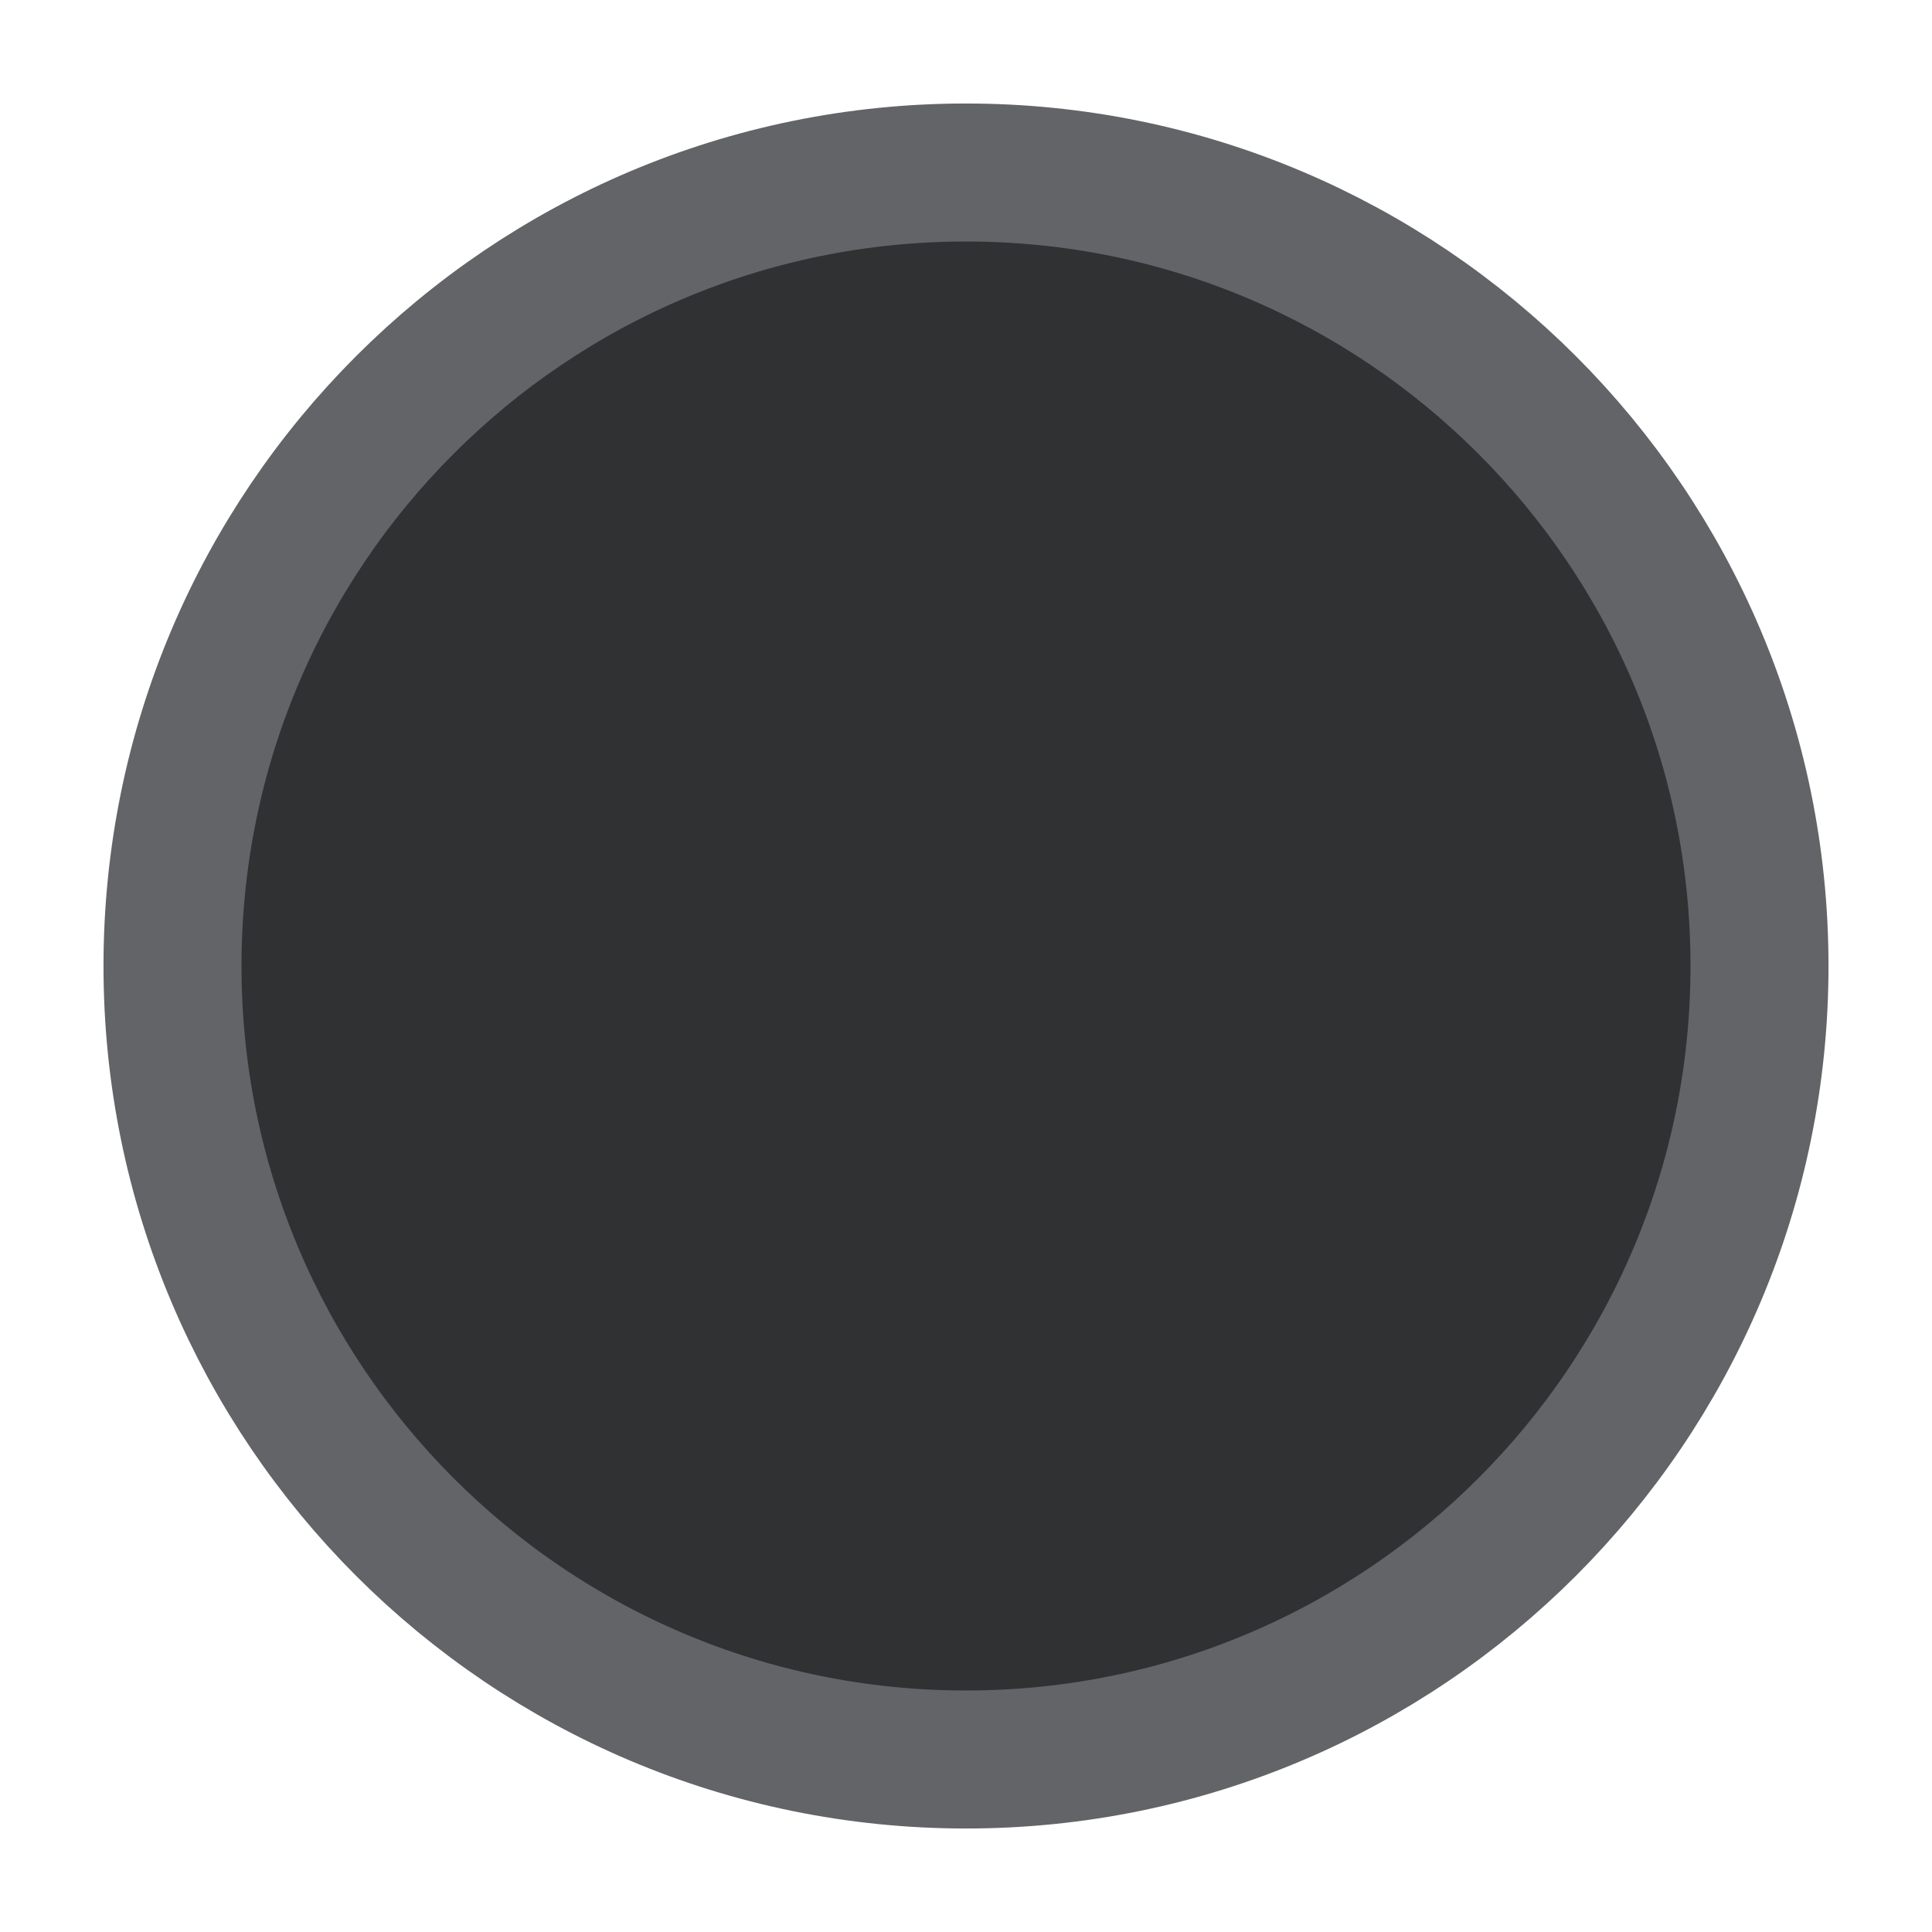
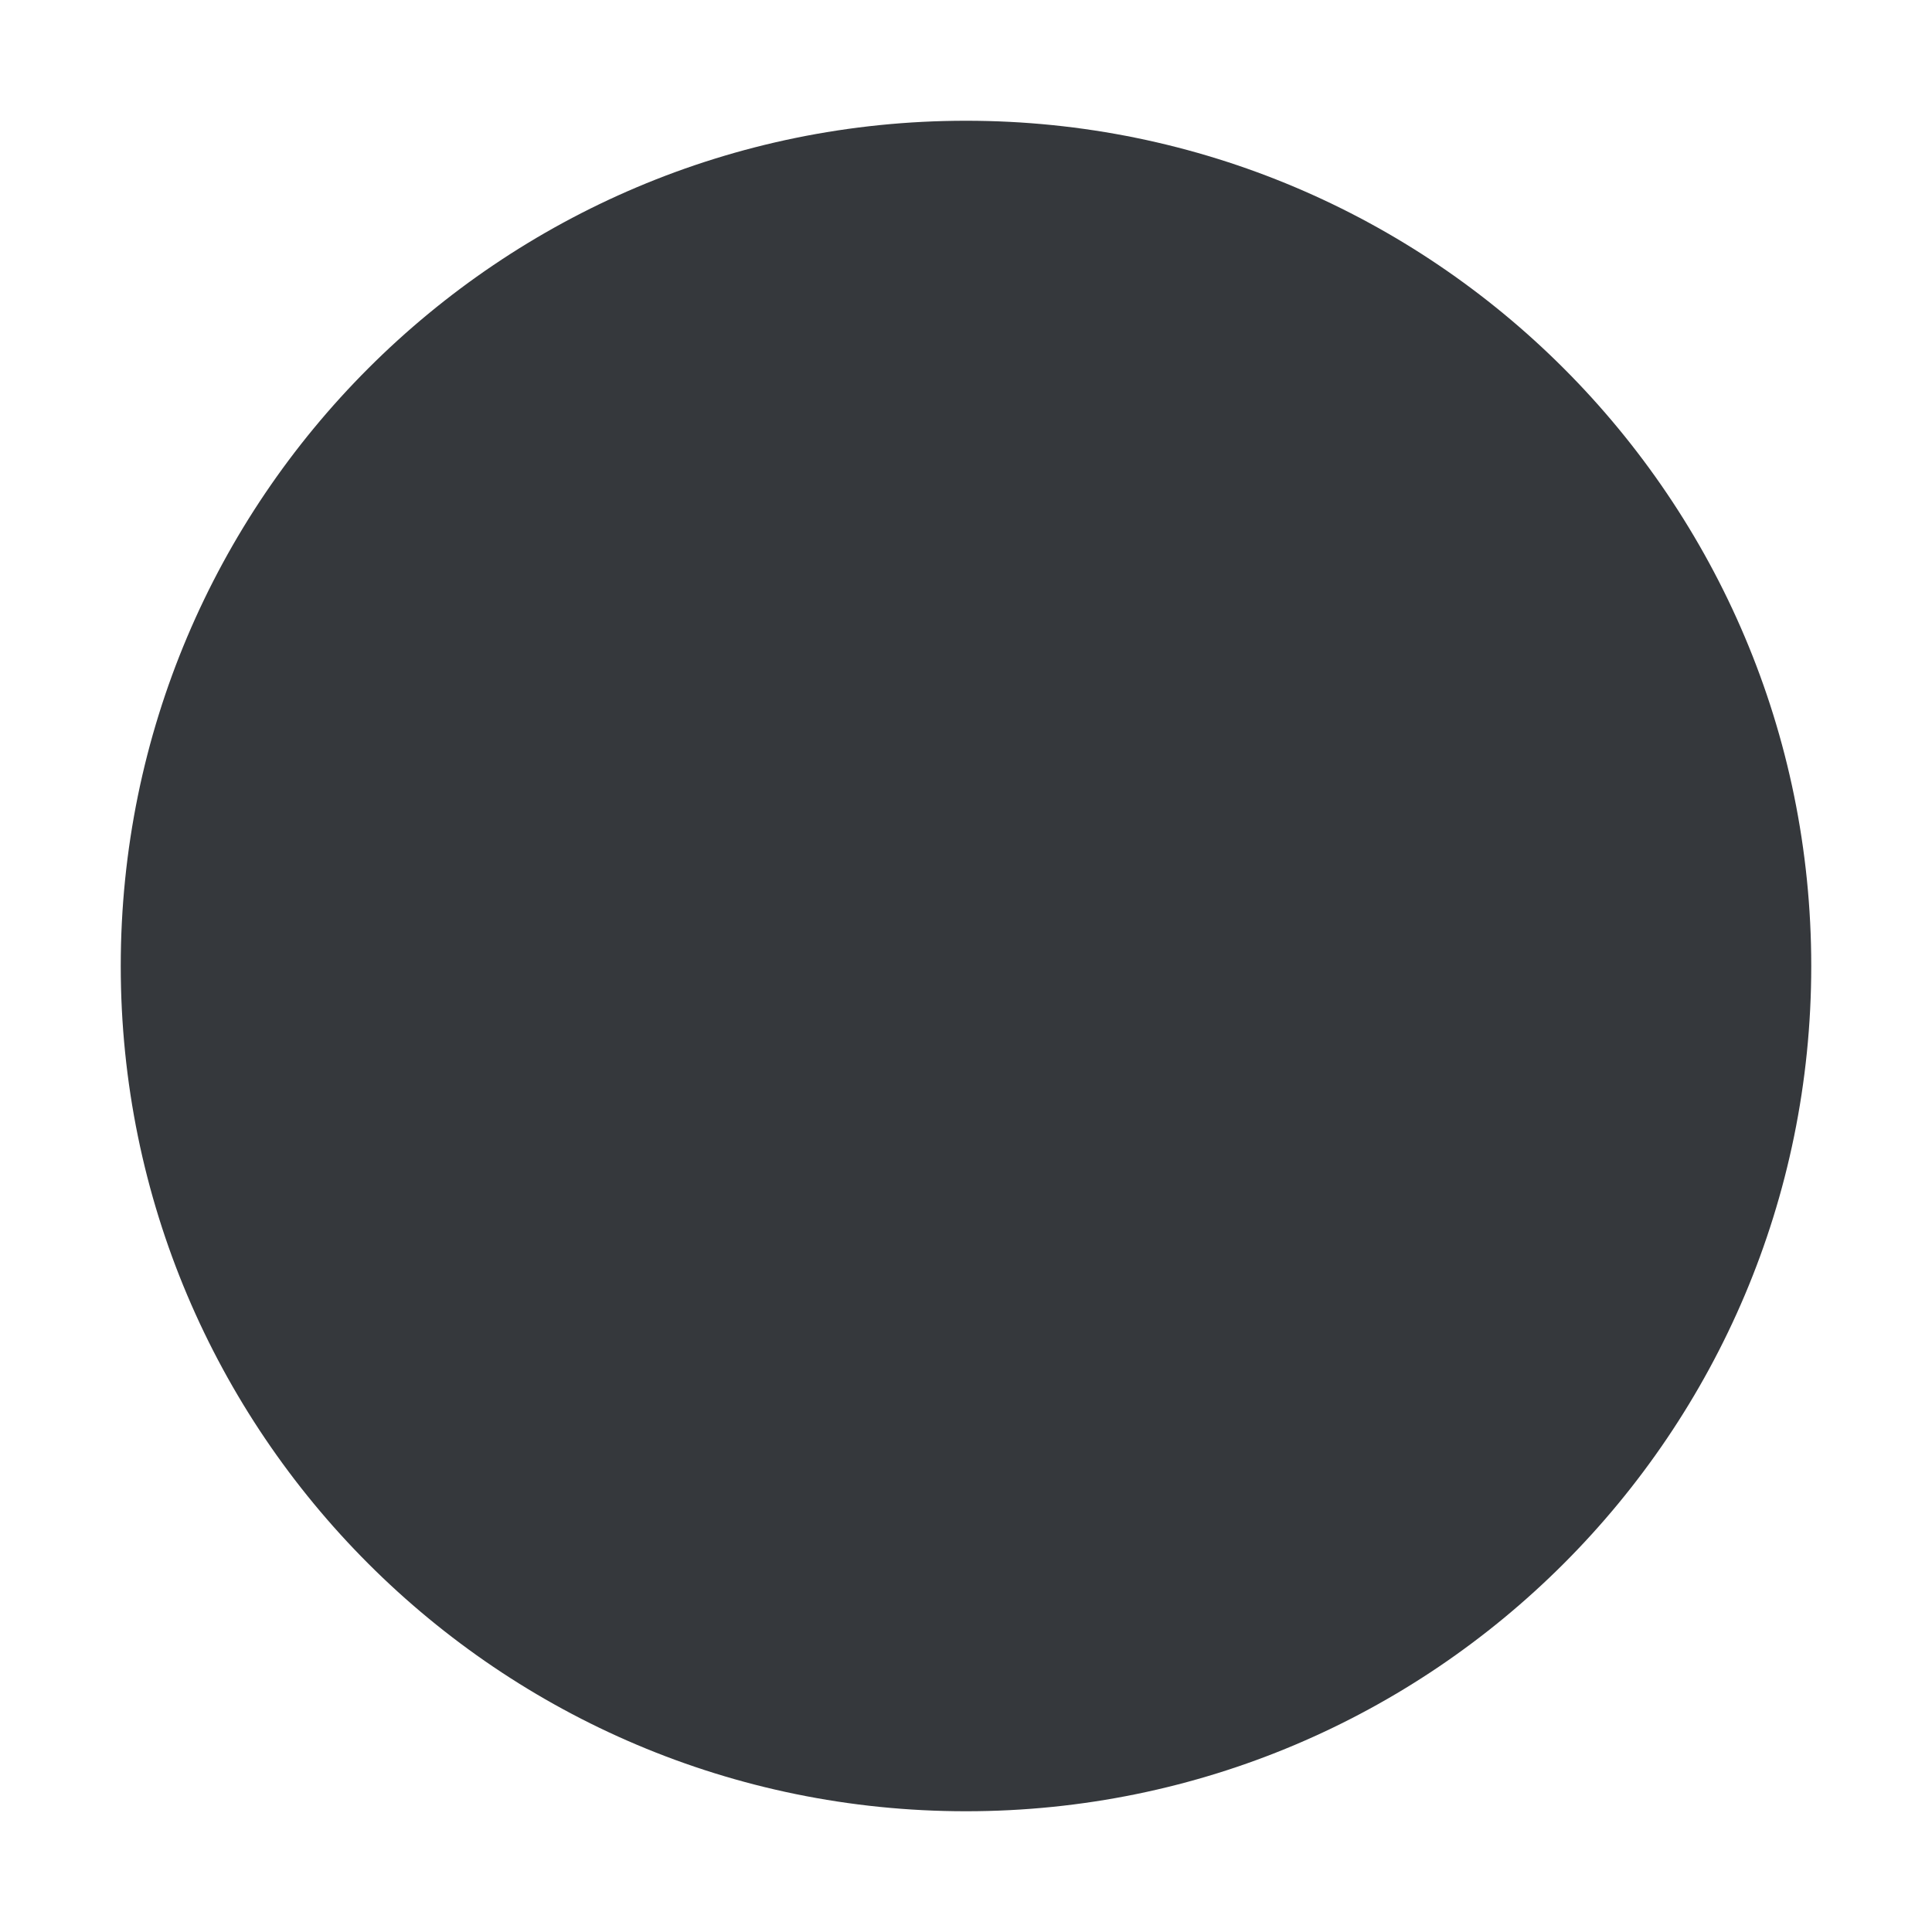
- <svg xmlns="http://www.w3.org/2000/svg" width="56" height="56" viewBox="0 0 14 14">
+ <svg xmlns="http://www.w3.org/2000/svg" width="64" height="64" viewBox="0 0 16 16">
  <g transform="translate(0 0)">
-     <circle cx="7" cy="7" r="5.75" fill="#303133" stroke="#626467" stroke-width="1" />
+     <circle cx="8" cy="8" r="7" fill="#35383c" />
  </g>
</svg>
